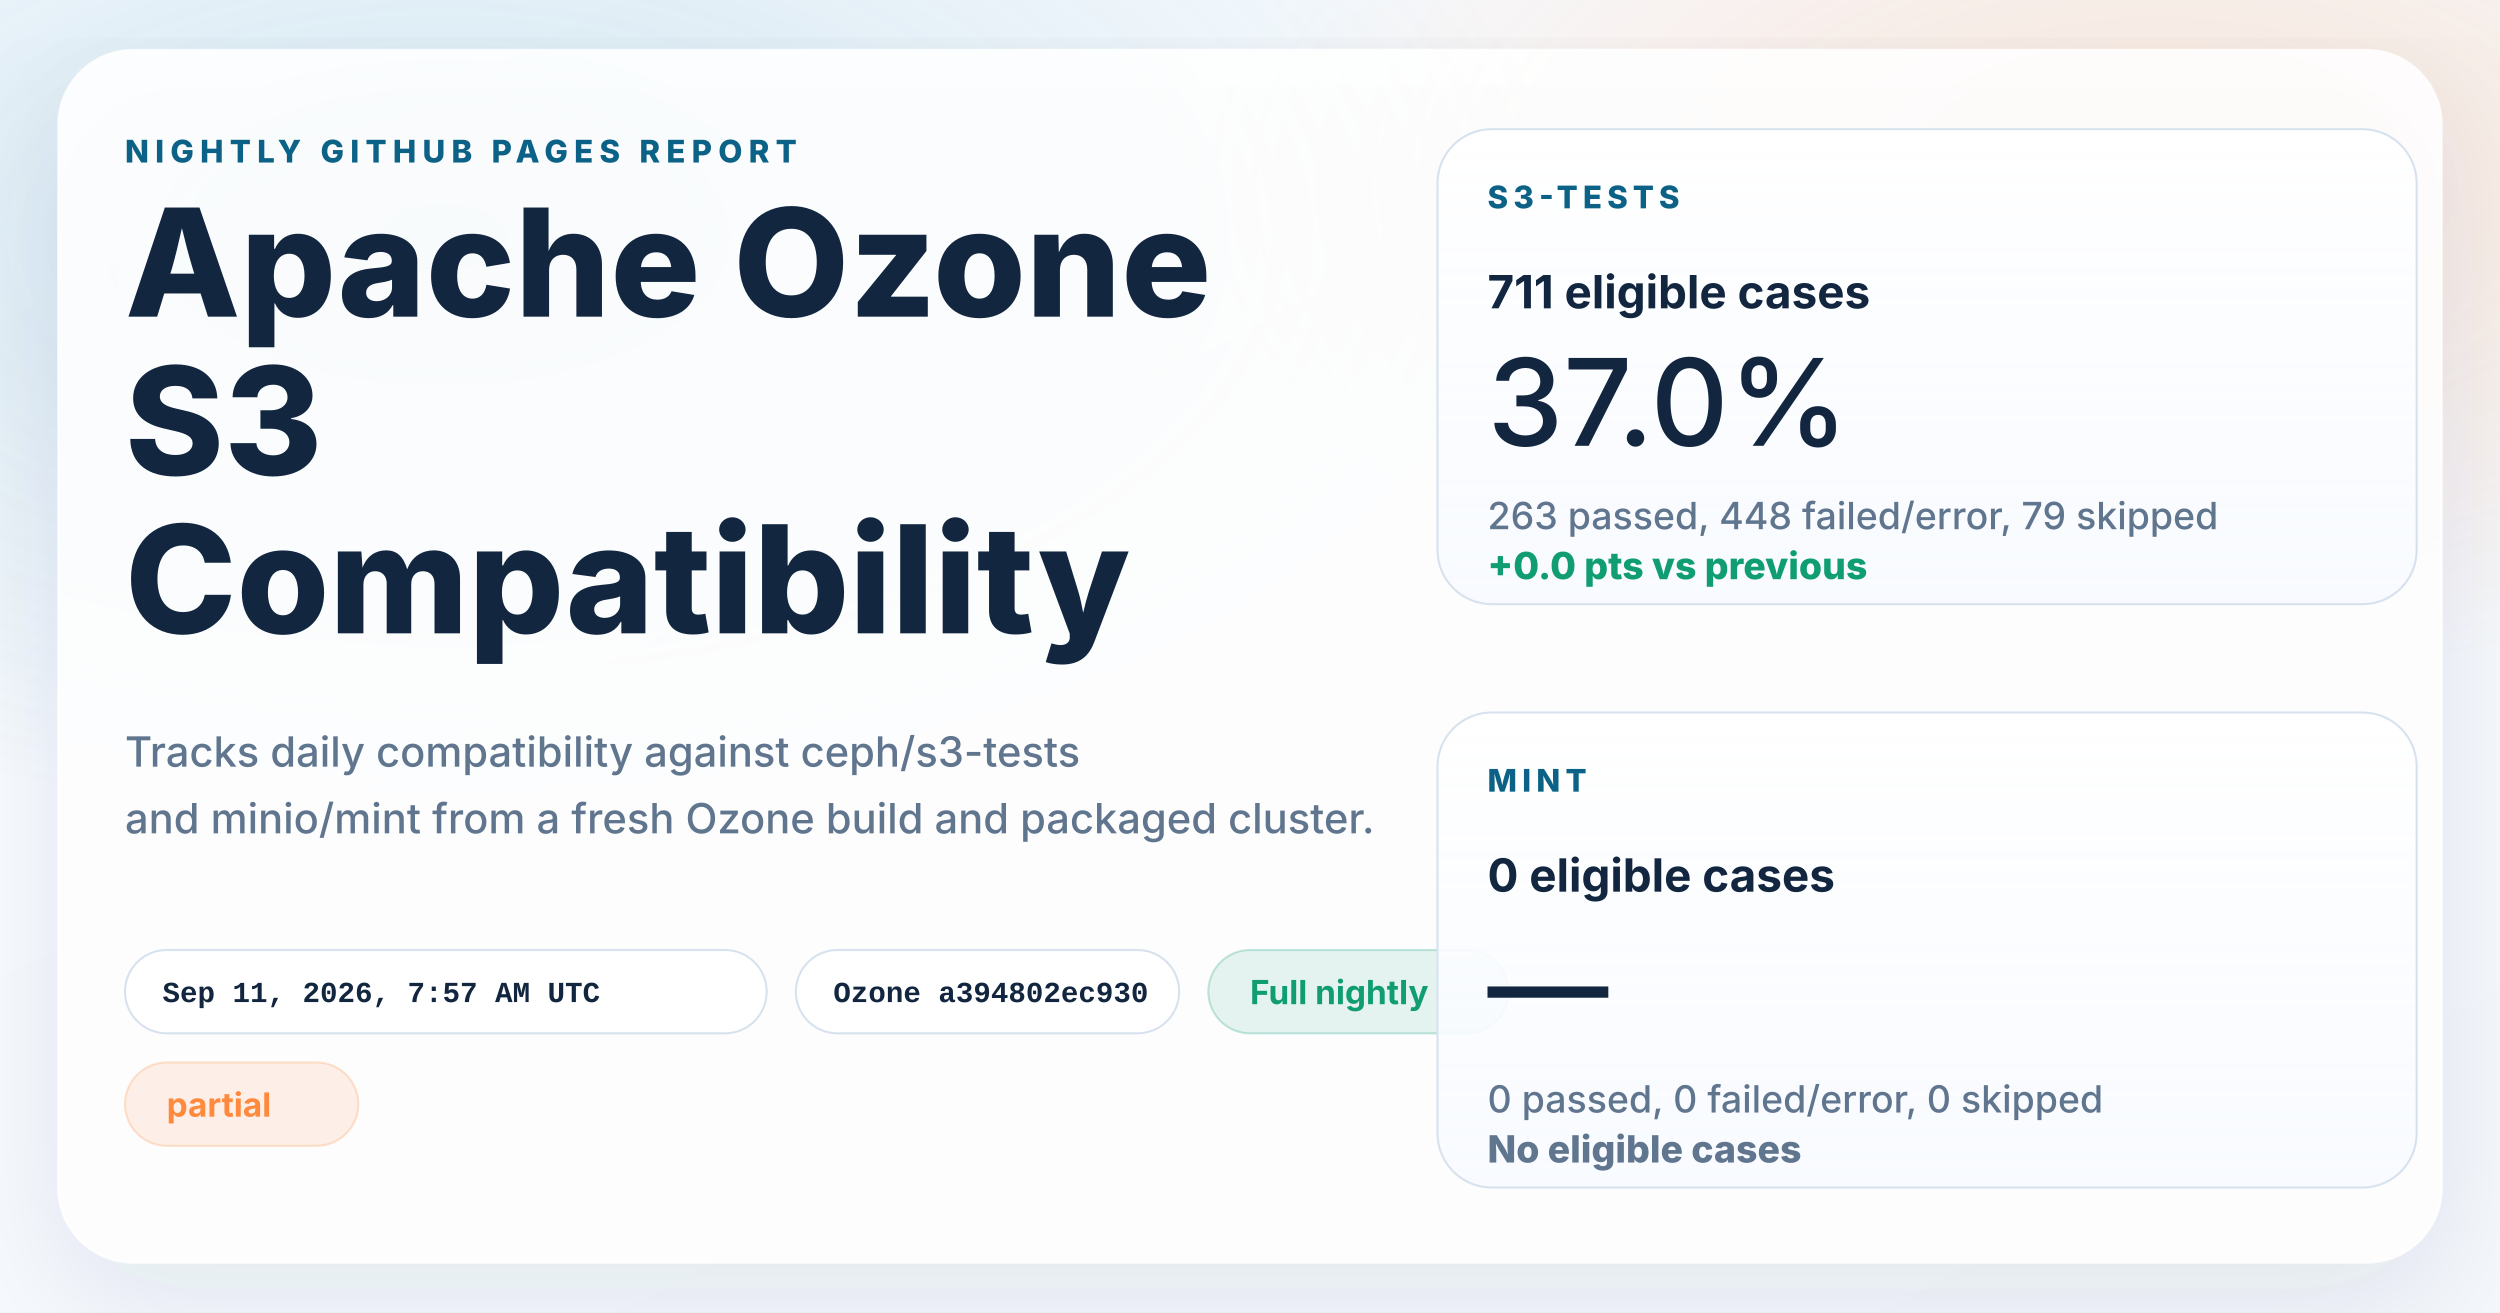
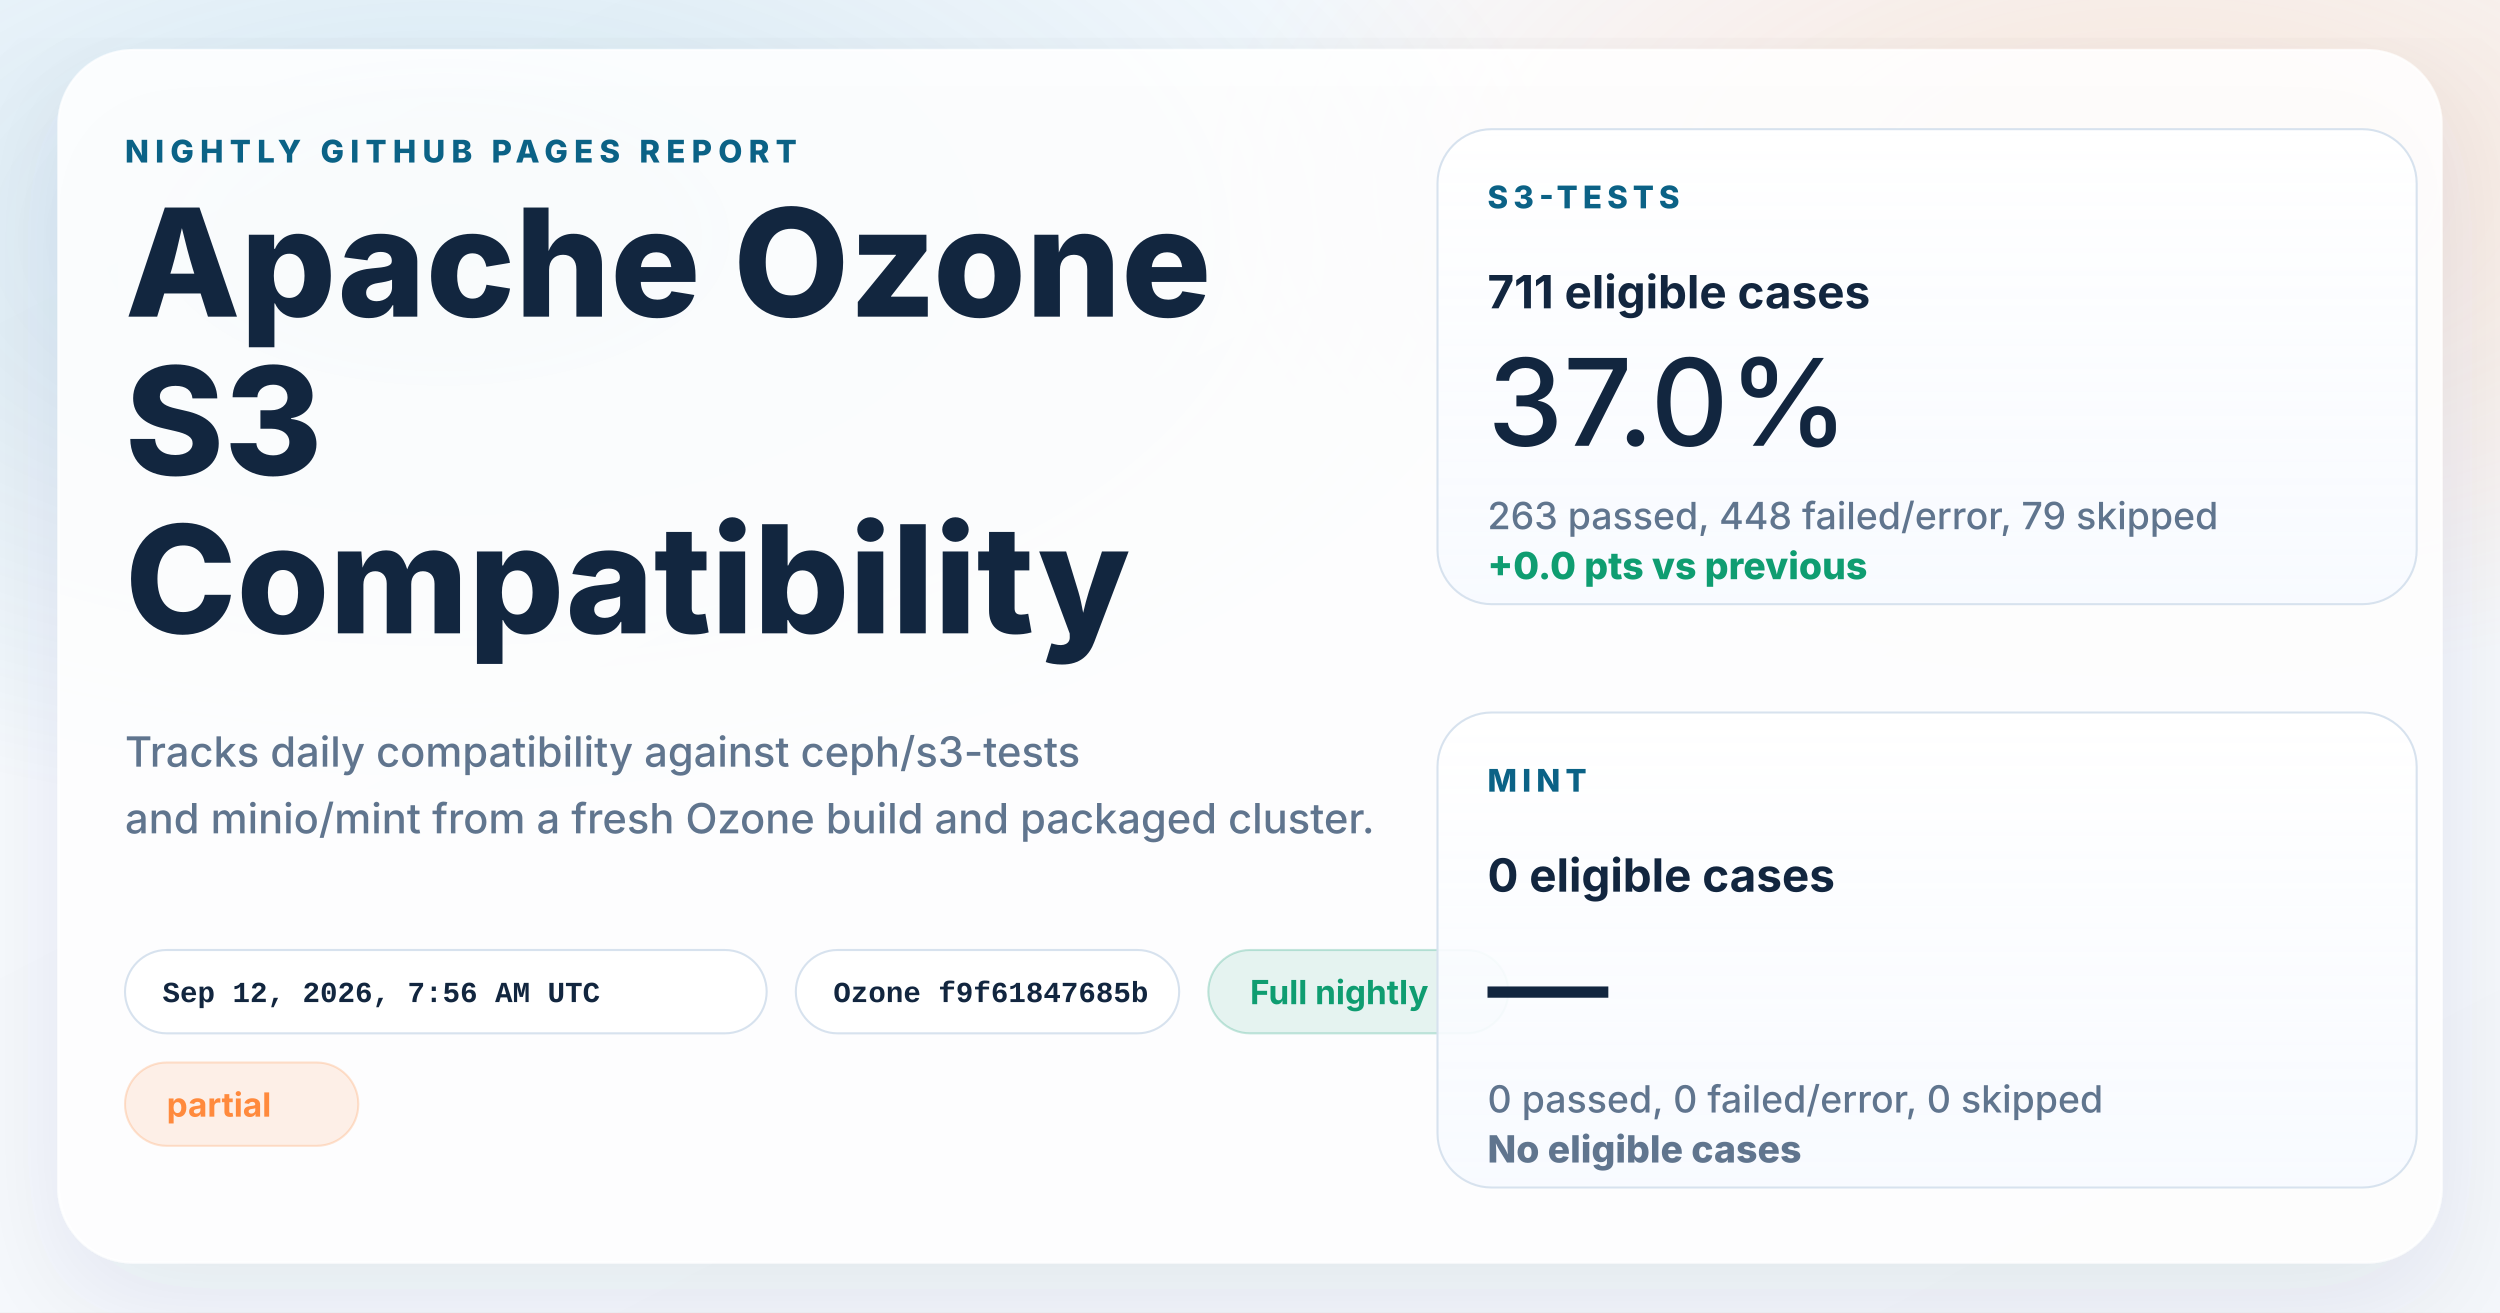
<svg xmlns="http://www.w3.org/2000/svg" width="1200" height="630" viewBox="0 0 1200 630" role="img" aria-labelledby="title desc">
  <defs>
    <linearGradient id="page" x1="0%" y1="0%" x2="100%" y2="100%">
      <stop offset="0%" stop-color="#f8fbff" />
      <stop offset="100%" stop-color="#f4f7fb" />
    </linearGradient>
    <radialGradient id="glowBlue" cx="18%" cy="18%" r="45%">
      <stop offset="0%" stop-color="#0d7fab" stop-opacity="0.16" />
      <stop offset="100%" stop-color="#0d7fab" stop-opacity="0" />
    </radialGradient>
    <radialGradient id="glowWarm" cx="86%" cy="14%" r="38%">
      <stop offset="0%" stop-color="#ff8a3d" stop-opacity="0.18" />
      <stop offset="100%" stop-color="#ff8a3d" stop-opacity="0" />
    </radialGradient>
    <linearGradient id="card" x1="0%" y1="0%" x2="0%" y2="100%">
      <stop offset="0%" stop-color="#ffffff" stop-opacity="0.96" />
      <stop offset="100%" stop-color="#f7faff" stop-opacity="0.88" />
    </linearGradient>
    <filter id="shadow" x="-10%" y="-10%" width="120%" height="120%">
      <feDropShadow dx="0" dy="18" stdDeviation="28" flood-color="#102d4c" flood-opacity="0.10" />
    </filter>
  </defs>
  <rect width="1200" height="630" fill="url(#page)" />
  <rect width="1200" height="630" fill="url(#glowBlue)" />
  <rect width="1200" height="630" fill="url(#glowWarm)" />
  <g filter="url(#shadow)">
    <rect x="28" y="24" width="1144" height="582" rx="36" fill="#ffffff" fill-opacity="0.86" stroke="#ffffff" stroke-opacity="0.75" />
  </g>
  <g font-family="system-ui, -apple-system, BlinkMacSystemFont, 'Segoe UI', sans-serif" fill="#12263f">
    <text x="60" y="78" font-size="15" font-weight="800" letter-spacing="3" fill="#0b6286">NIGHTLY GITHUB PAGES REPORT</text>
    <text x="60" y="152" font-size="72" font-weight="800">Apache Ozone</text>
    <text x="60" y="228" font-size="72" font-weight="800">S3</text>
    <text x="60" y="304" font-size="72" font-weight="800">Compatibility</text>
    <text x="60" y="368" font-size="20" font-weight="500" fill="#60758e">Tracks daily compatibility against ceph/s3-tests</text>
    <text x="60" y="400" font-size="20" font-weight="500" fill="#60758e">and minio/mint from a fresh Ozone build and packaged cluster.</text>
  </g>
  <g font-family="'SFMono-Regular', Consolas, 'Liberation Mono', monospace" font-size="14" font-weight="600">
    <g transform="translate(60 456)">
      <rect width="308" height="40" rx="20" fill="#ffffff" fill-opacity="0.94" stroke="#d7e2ee" />
-       <text x="18" y="25" fill="#12263f">Sep 11, 2026, 7:57 AM UTC</text>
+       <text x="18" y="25" fill="#12263f">Sep 12, 2026, 7:56 AM UTC</text>
    </g>
    <g transform="translate(382 456)">
      <rect width="184" height="40" rx="20" fill="#ffffff" fill-opacity="0.94" stroke="#d7e2ee" />
-       <text x="18" y="25" fill="#12263f">Ozone a394802ec930</text>
+       <text x="18" y="25" fill="#12263f">Ozone f9f61847685b</text>
    </g>
  </g>
  <g font-family="system-ui, -apple-system, BlinkMacSystemFont, 'Segoe UI', sans-serif" font-size="16" font-weight="700">
    <g transform="translate(580 456)">
      <rect width="144" height="40" rx="20" fill="#0f9d71" fill-opacity="0.10" stroke="#0f9d71" stroke-opacity="0.24" />
      <text x="20" y="26" fill="#0f9d71">Full nightly</text>
    </g>
    <g transform="translate(60 510)">
      <rect width="112" height="40" rx="20" fill="#ff8a3d" fill-opacity="0.12" stroke="#ff8a3d" stroke-opacity="0.24" />
      <text x="20" y="26" fill="#ff8a3d">partial</text>
    </g>
  </g>
  <g font-family="system-ui, -apple-system, BlinkMacSystemFont, 'Segoe UI', sans-serif" fill="#12263f">
    <g transform="translate(690 62)">
      <rect width="470" height="228" rx="26" fill="url(#card)" stroke="#d7e2ee" />
      <text x="24" y="38" font-size="15" font-weight="800" letter-spacing="2.5" fill="#0b6286">S3-TESTS</text>
      <text x="24" y="86" font-size="22" font-weight="700">711 eligible cases</text>
      <text x="24" y="152" font-size="58" font-weight="500">37.0%</text>
      <text x="24" y="192" font-size="18" font-weight="500" fill="#60758e">263 passed, 448 failed/error, 79 skipped</text>
      <text x="24" y="216" font-size="18" font-weight="800" fill="#0f9d71">+0.0 pts vs previous</text>
    </g>
    <g transform="translate(690 342)">
      <rect width="470" height="228" rx="26" fill="url(#card)" stroke="#d7e2ee" />
      <text x="24" y="38" font-size="15" font-weight="800" letter-spacing="2.5" fill="#0b6286">MINT</text>
      <text x="24" y="86" font-size="22" font-weight="700">0 eligible cases</text>
      <text x="24" y="152" font-size="58" font-weight="500">—</text>
      <text x="24" y="192" font-size="18" font-weight="500" fill="#60758e">0 passed, 0 failed/error, 0 skipped</text>
      <text x="24" y="216" font-size="18" font-weight="800" fill="#60758e">No eligible cases</text>
    </g>
  </g>
</svg>
